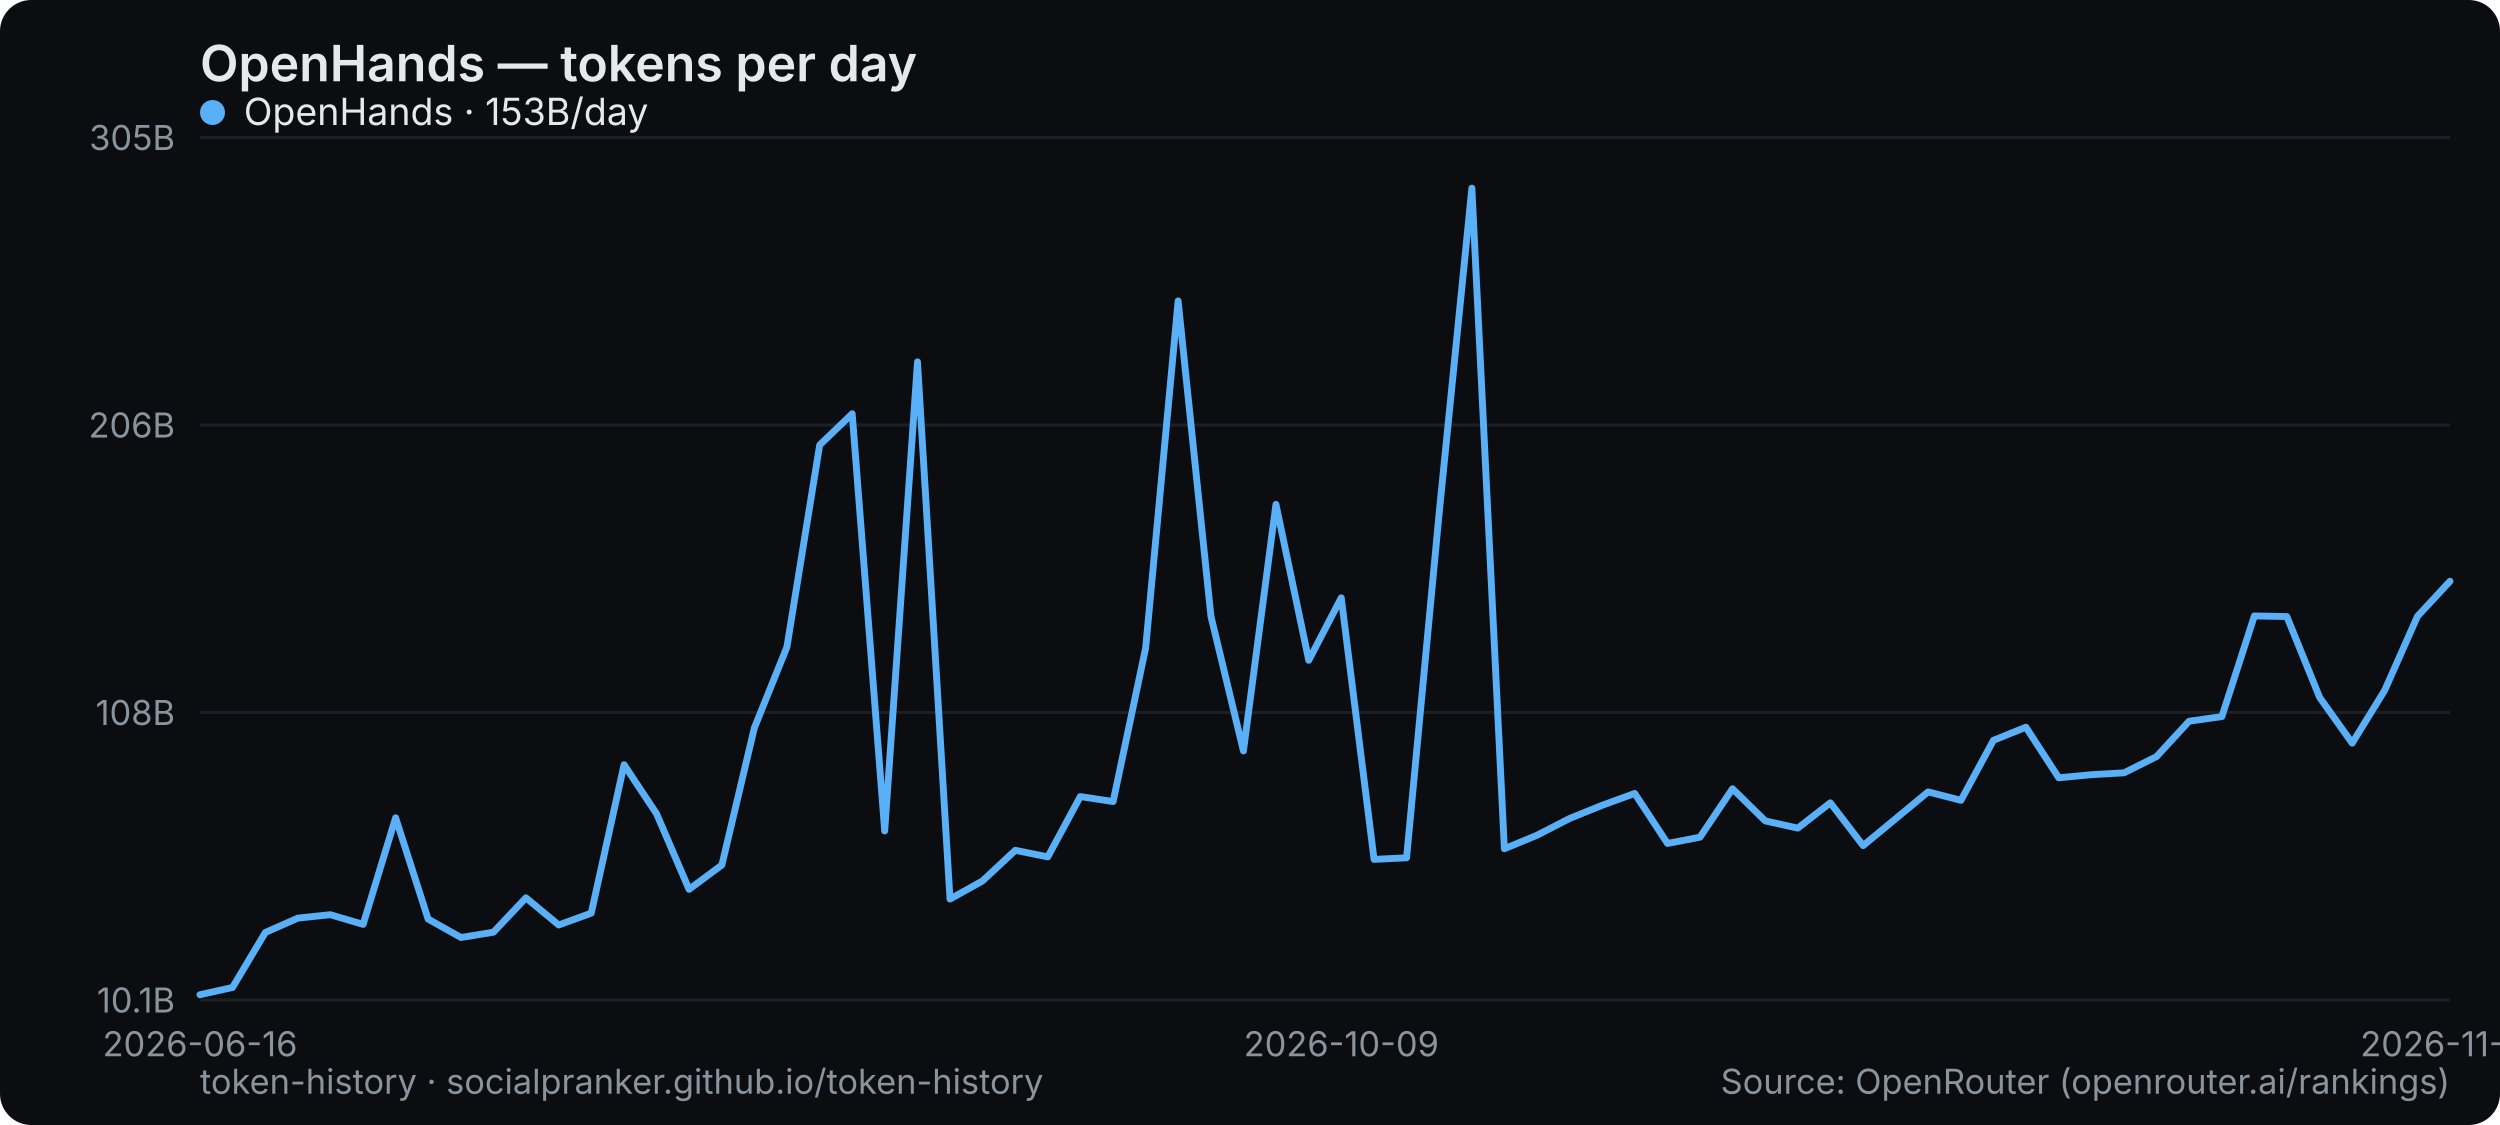
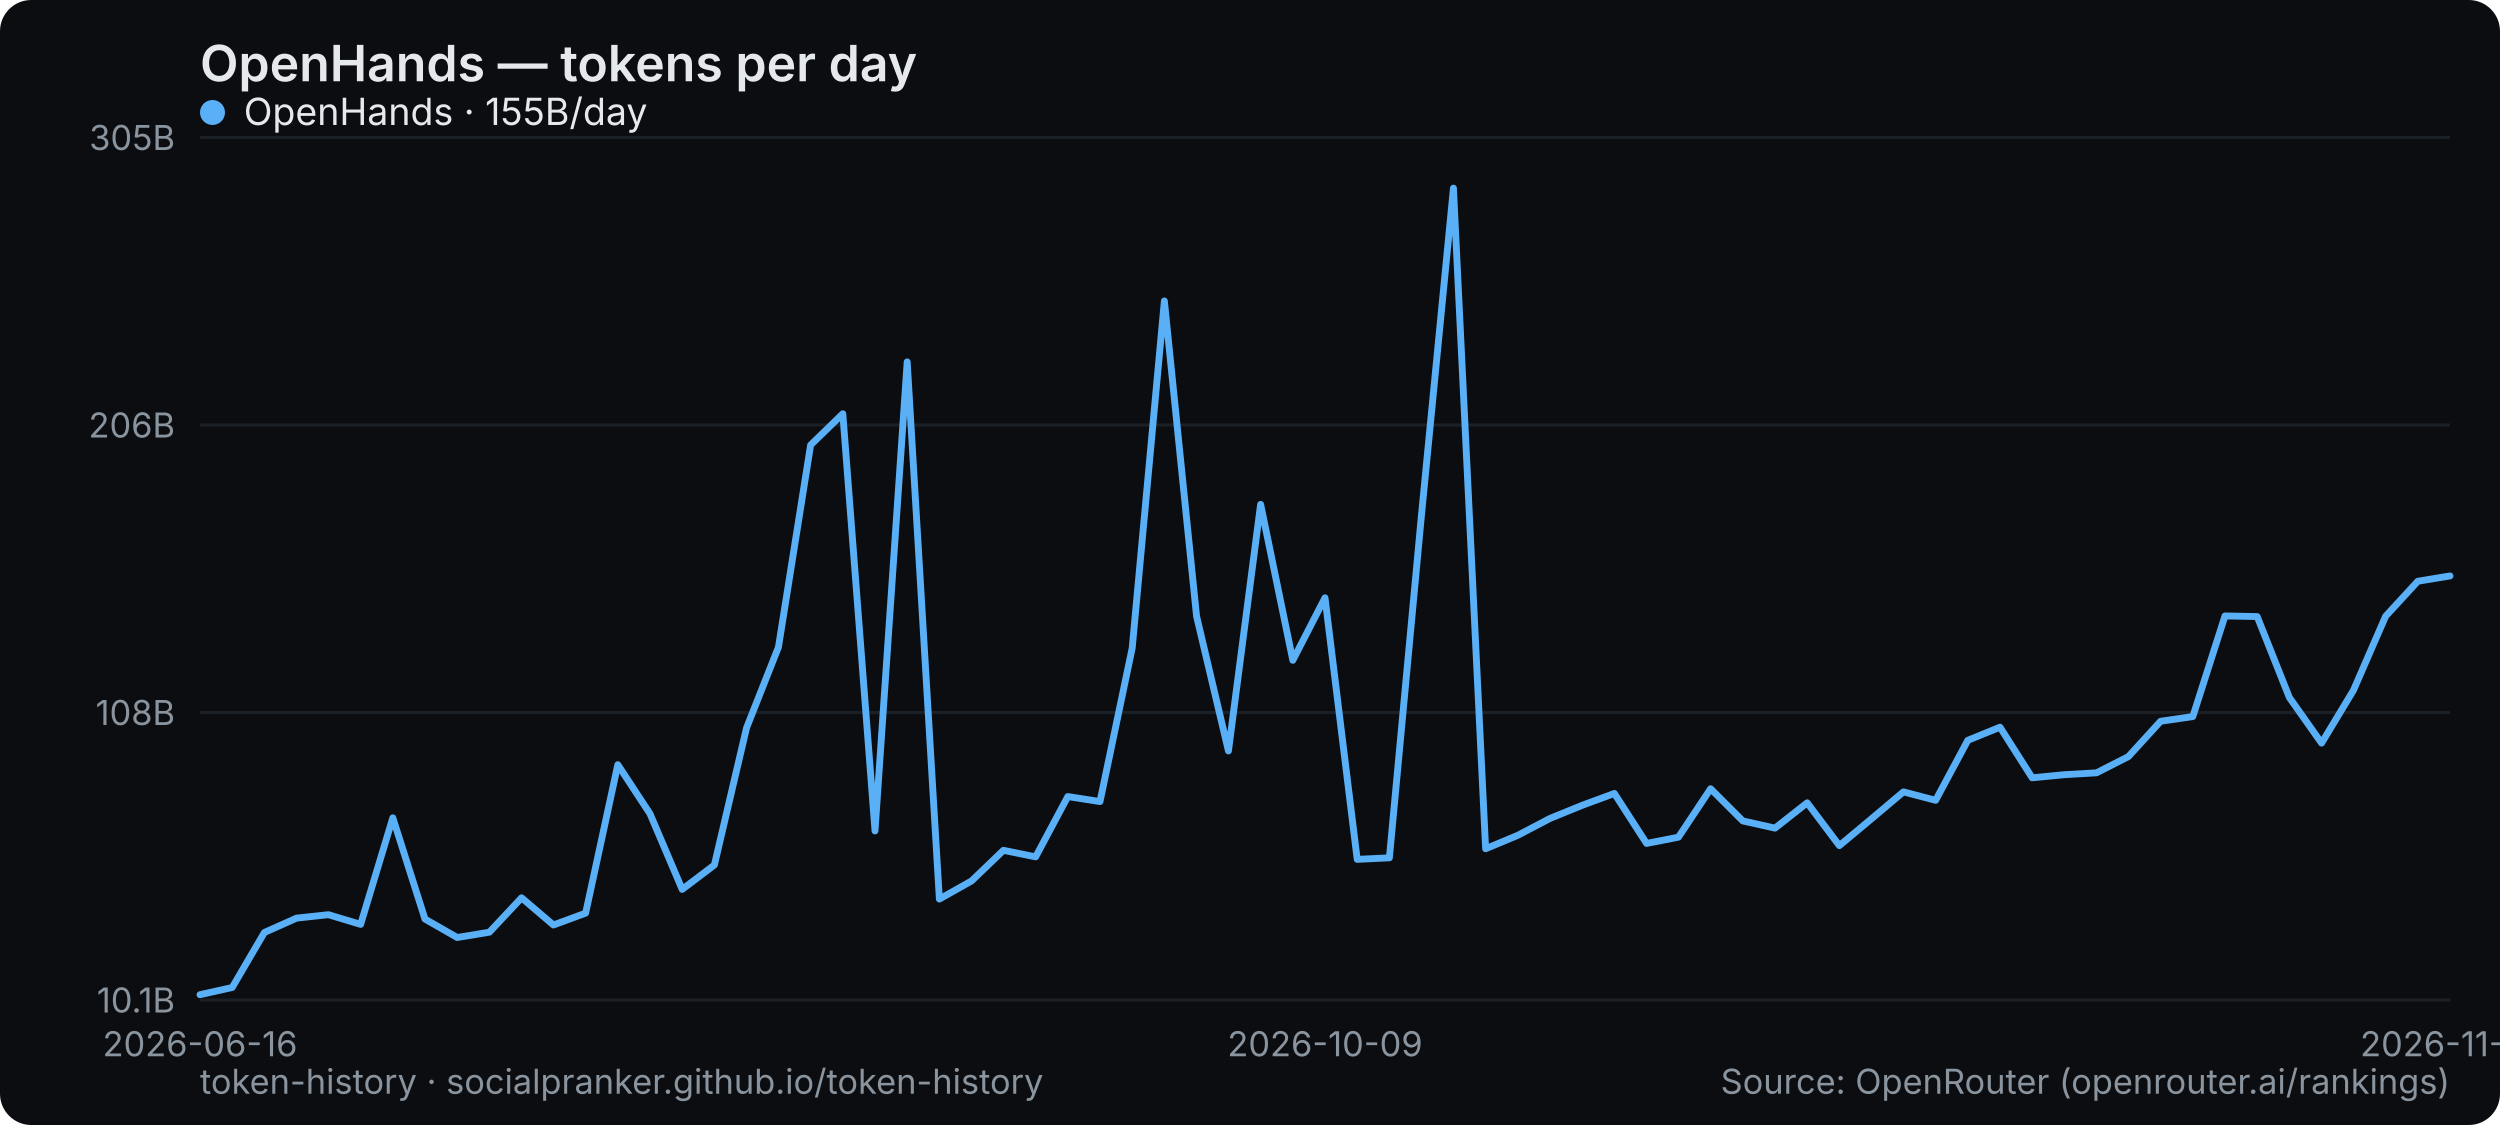
<svg xmlns="http://www.w3.org/2000/svg" width="800" height="360" viewBox="0 0 800 360" role="img" aria-label="OpenHands — tokens per day">
  <rect width="800" height="360" rx="10" fill="#0b0d10" />
  <text x="64" y="26" font-family="system-ui,-apple-system,Segoe UI,sans-serif" font-size="16" font-weight="600" fill="#e6e9ec">OpenHands — tokens per day</text>
  <line x1="64" y1="320" x2="784" y2="320" stroke="#1b2026" stroke-width="1" />
  <text x="56" y="324" text-anchor="end" font-family="system-ui,-apple-system,Segoe UI,sans-serif" font-size="11" fill="#8a949e">10.1B</text>
  <line x1="64" y1="228" x2="784" y2="228" stroke="#1b2026" stroke-width="1" />
  <text x="56" y="232" text-anchor="end" font-family="system-ui,-apple-system,Segoe UI,sans-serif" font-size="11" fill="#8a949e">108B</text>
  <line x1="64" y1="136" x2="784" y2="136" stroke="#1b2026" stroke-width="1" />
  <text x="56" y="140" text-anchor="end" font-family="system-ui,-apple-system,Segoe UI,sans-serif" font-size="11" fill="#8a949e">206B</text>
  <line x1="64" y1="44" x2="784" y2="44" stroke="#1b2026" stroke-width="1" />
  <text x="56" y="48" text-anchor="end" font-family="system-ui,-apple-system,Segoe UI,sans-serif" font-size="11" fill="#8a949e">305B</text>
  <text x="64" y="338" text-anchor="middle" font-family="system-ui,-apple-system,Segoe UI,sans-serif" font-size="11" fill="#8a949e">2026-06-16</text>
-   <text x="429.217" y="338" text-anchor="middle" font-family="system-ui,-apple-system,Segoe UI,sans-serif" font-size="11" fill="#8a949e">2026-10-09</text>
-   <text x="784" y="338" text-anchor="middle" font-family="system-ui,-apple-system,Segoe UI,sans-serif" font-size="11" fill="#8a949e">2026-11-12</text>
-   <polyline points="64.0,318.3 74.4,316.0 84.9,298.4 95.3,293.8 105.7,292.7 116.2,295.8 126.6,261.7 137.0,294.1 147.5,300.0 157.9,298.3 168.3,287.3 178.8,296.0 189.2,292.2 199.7,244.7 210.1,260.4 220.5,284.6 231.0,276.8 241.4,232.9 251.8,207.1 262.3,142.4 272.7,132.4 283.1,265.9 293.6,115.8 304.0,287.7 314.4,281.9 324.9,272.1 335.3,274.2 345.7,254.9 356.2,256.5 366.6,207.4 377.0,96.3 387.5,197.2 397.9,240.3 408.3,161.4 418.8,211.3 429.2,191.3 439.7,275.0 450.1,274.5 460.5,164.5 471.0,60.2 481.4,271.6 491.8,267.3 502.3,261.9 512.7,257.7 523.1,253.9 533.6,269.9 544.0,267.9 554.4,252.4 564.9,262.7 575.3,265.0 585.7,256.9 596.2,270.6 606.6,262.0 617.0,253.4 627.5,256.1 637.9,236.9 648.3,232.7 658.8,248.9 669.2,247.9 679.7,247.3 690.1,242.1 700.5,230.8 711.0,229.3 721.4,197.1 731.8,197.3 742.3,223.2 752.7,237.8 763.1,220.9 773.6,197.2 784.0,186.0" fill="none" stroke="#5ab0f7" stroke-width="2.2" stroke-linejoin="round" stroke-linecap="round" />
+   <text x="424" y="338" text-anchor="middle" font-family="system-ui,-apple-system,Segoe UI,sans-serif" font-size="11" fill="#8a949e">2026-10-09</text>
+   <text x="784" y="338" text-anchor="middle" font-family="system-ui,-apple-system,Segoe UI,sans-serif" font-size="11" fill="#8a949e">2026-11-13</text>
+   <polyline points="64.0,318.3 74.3,316.0 84.6,298.4 94.9,293.8 105.1,292.7 115.4,295.8 125.7,261.7 136.0,294.1 146.3,300.0 156.6,298.3 166.9,287.3 177.1,296.0 187.4,292.2 197.7,244.7 208.0,260.4 218.3,284.6 228.6,276.8 238.9,232.9 249.1,207.1 259.4,142.4 269.7,132.4 280.0,265.9 290.3,115.8 300.6,287.7 310.9,281.9 321.1,272.1 331.4,274.2 341.7,254.9 352.0,256.5 362.3,207.4 372.6,96.3 382.9,197.2 393.1,240.3 403.4,161.4 413.7,211.3 424.0,191.3 434.3,275.0 444.6,274.5 454.9,164.5 465.1,60.2 475.4,271.6 485.7,267.3 496.0,261.9 506.3,257.7 516.6,253.9 526.9,269.9 537.1,267.9 547.4,252.4 557.7,262.7 568.0,265.0 578.3,256.9 588.6,270.6 598.9,262.0 609.1,253.4 619.4,256.1 629.7,236.9 640.0,232.7 650.3,248.9 660.6,247.9 670.9,247.3 681.1,242.1 691.4,230.8 701.7,229.3 712.0,197.1 722.3,197.3 732.6,223.2 742.9,237.8 753.1,220.9 763.4,197.2 773.7,186.0 784.0,184.3" fill="none" stroke="#5ab0f7" stroke-width="2.2" stroke-linejoin="round" stroke-linecap="round" />
  <g font-family="system-ui,-apple-system,Segoe UI,sans-serif" font-size="12">
    <circle cx="68" cy="36" r="4" fill="#5ab0f7" />
-     <text x="78" y="40" fill="#e6e9ec">OpenHands · 153B/day</text>
+     <text x="78" y="40" fill="#e6e9ec">OpenHands · 155B/day</text>
  </g>
  <text x="64" y="350" font-family="system-ui,-apple-system,Segoe UI,sans-serif" font-size="11" fill="#8a949e">token-history · socialpranker.github.io/token-history</text>
  <text x="784" y="350" text-anchor="end" font-family="system-ui,-apple-system,Segoe UI,sans-serif" font-size="11" fill="#8a949e">Source: OpenRouter (openrouter.ai/rankings)</text>
</svg>
